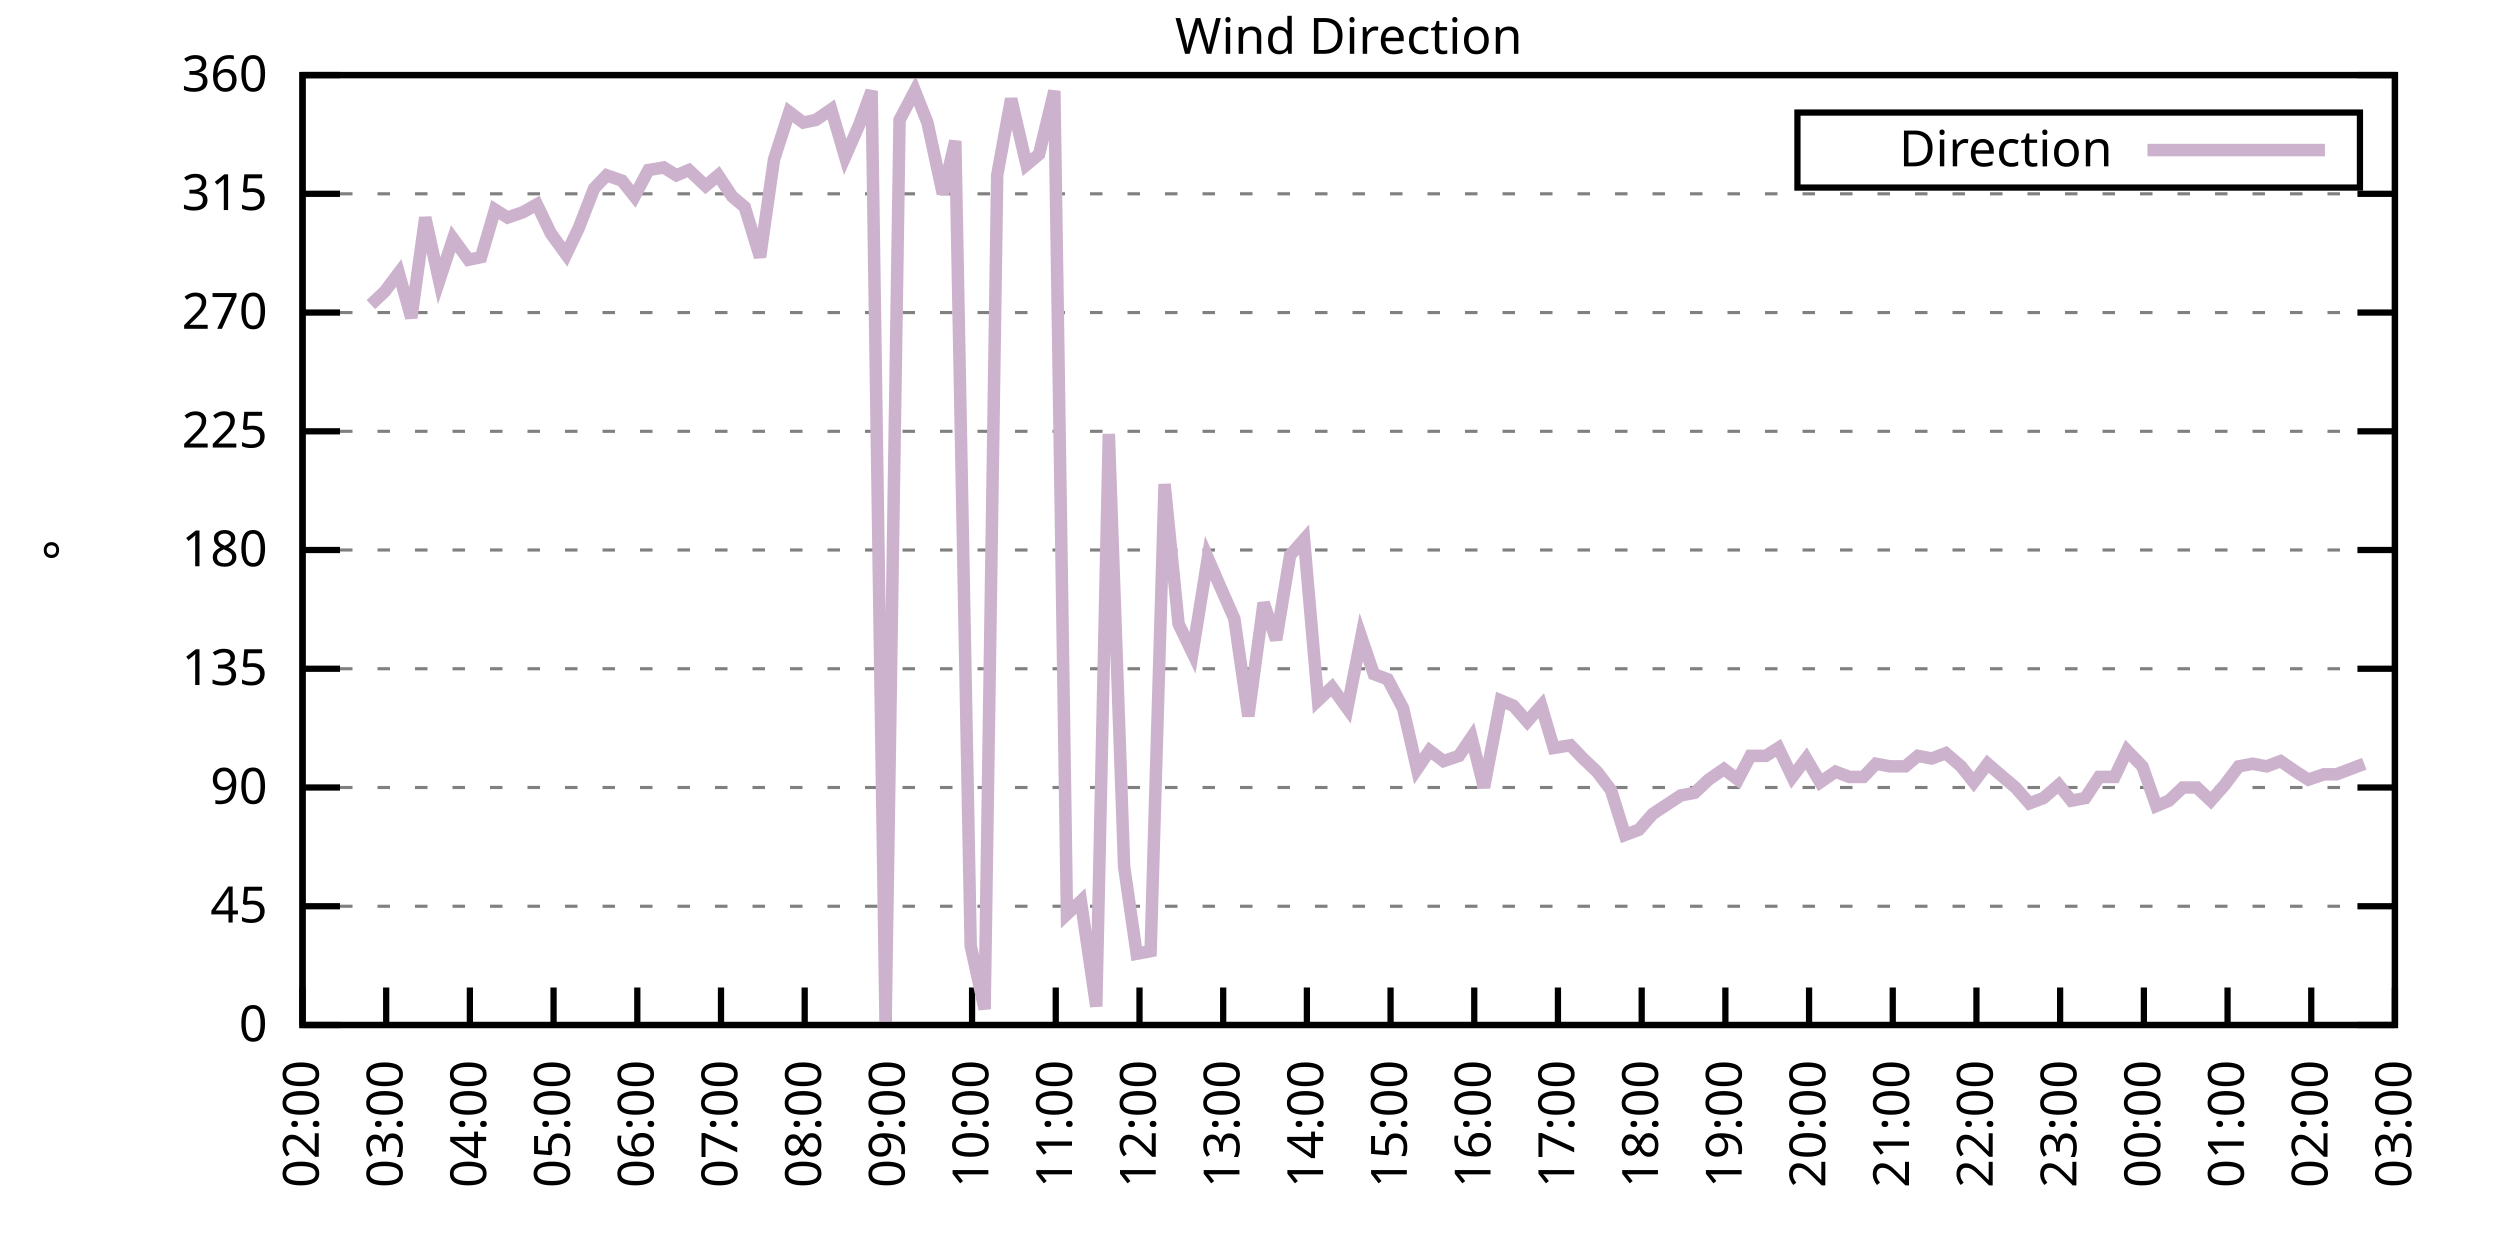
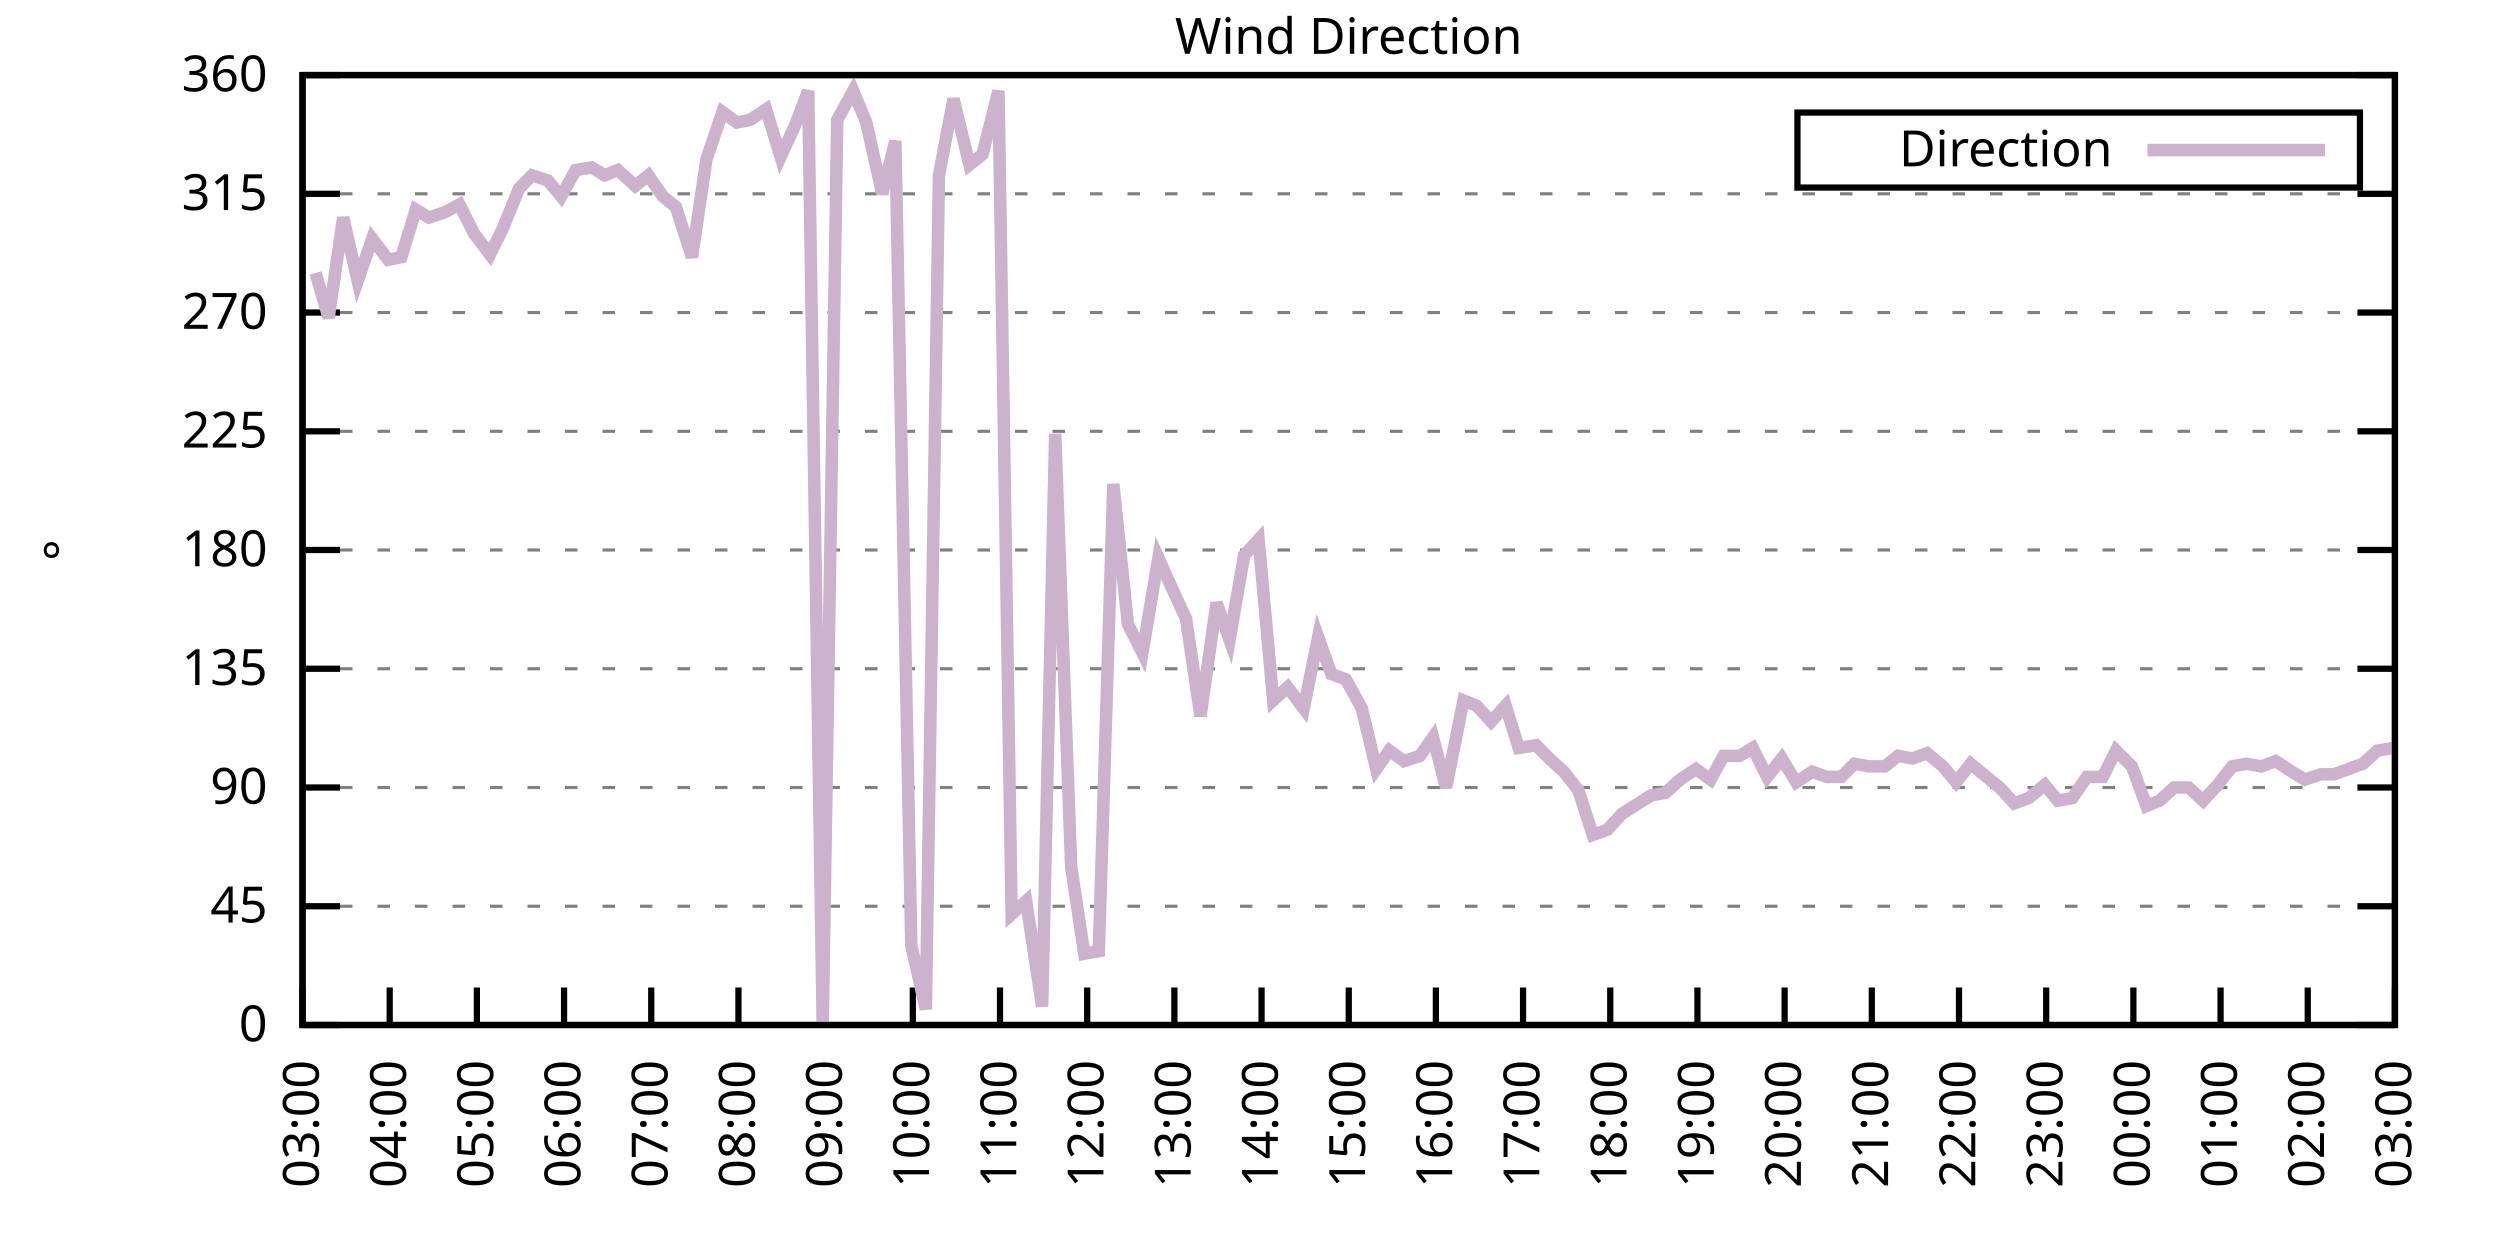
<svg xmlns="http://www.w3.org/2000/svg" xmlns:xlink="http://www.w3.org/1999/xlink" width="400" height="200" viewBox="0 0 400 200">
  <g id="gnuplot_canvas">
    <rect x="0" y="0" width="400" height="200" fill="none" />
    <defs>
      <circle id="gpDot" r="0.5" stroke-width="0.5" stroke="currentColor" />
      <path id="gpPt0" stroke-width="0.333" stroke="currentColor" d="M-1,0 h2 M0,-1 v2" />
      <path id="gpPt1" stroke-width="0.333" stroke="currentColor" d="M-1,-1 L1,1 M1,-1 L-1,1" />
      <path id="gpPt2" stroke-width="0.333" stroke="currentColor" d="M-1,0 L1,0 M0,-1 L0,1 M-1,-1 L1,1 M-1,1 L1,-1" />
      <rect id="gpPt3" stroke-width="0.333" stroke="currentColor" x="-1" y="-1" width="2" height="2" />
      <rect id="gpPt4" stroke-width="0.333" stroke="currentColor" fill="currentColor" x="-1" y="-1" width="2" height="2" />
      <circle id="gpPt5" stroke-width="0.333" stroke="currentColor" cx="0" cy="0" r="1" />
      <use xlink:href="#gpPt5" id="gpPt6" fill="currentColor" stroke="none" />
      <path id="gpPt7" stroke-width="0.333" stroke="currentColor" d="M0,-1.33 L-1.33,0.67 L1.33,0.67 z" />
      <use xlink:href="#gpPt7" id="gpPt8" fill="currentColor" stroke="none" />
      <use xlink:href="#gpPt7" id="gpPt9" stroke="currentColor" transform="rotate(180)" />
      <use xlink:href="#gpPt9" id="gpPt10" fill="currentColor" stroke="none" />
      <use xlink:href="#gpPt3" id="gpPt11" stroke="currentColor" transform="rotate(45)" />
      <use xlink:href="#gpPt11" id="gpPt12" fill="currentColor" stroke="none" />
      <path id="gpPt13" stroke-width="0.333" stroke="currentColor" d="M0,1.330 L1.265,0.411 L0.782,-1.067 L-0.782,-1.076 L-1.265,0.411 z" />
      <use xlink:href="#gpPt13" id="gpPt14" fill="currentColor" stroke="none" />
      <filter id="textbox" filterUnits="objectBoundingBox" x="0" y="0" height="1" width="1">
        <feFlood flood-color="white" flood-opacity="1" result="bgnd" />
        <feComposite in="SourceGraphic" in2="bgnd" operator="atop" />
      </filter>
      <filter id="greybox" filterUnits="objectBoundingBox" x="0" y="0" height="1" width="1">
        <feFlood flood-color="lightgrey" flood-opacity="1" result="grey" />
        <feComposite in="SourceGraphic" in2="grey" operator="atop" />
      </filter>
    </defs>
    <g fill="none" color="white" stroke="currentColor" stroke-width="1.00" stroke-linecap="butt" stroke-linejoin="miter">
</g>
    <g fill="none" color="black" stroke="currentColor" stroke-width="1.00" stroke-linecap="butt" stroke-linejoin="miter">
      <g stroke="none" shape-rendering="crispEdges">
        <polygon fill="rgb(255, 255, 255)" points="48.40,164.00 383.18,164.00 383.18,12.02 48.40,12.02 " />
      </g>
    </g>
    <g fill="none" color="black" stroke="currentColor" stroke-width="1.00" stroke-linecap="butt" stroke-linejoin="miter">
</g>
    <g fill="none" color="black" stroke="black" stroke-width="0.50" stroke-linecap="butt" stroke-linejoin="miter">
</g>
    <g fill="none" color="gray" stroke="currentColor" stroke-width="0.50" stroke-linecap="butt" stroke-linejoin="miter">
      <path stroke="gray" stroke-dasharray="2,4" class="gridline" d="M48.40,164.00 L383.19,164.00  " />
    </g>
    <g fill="none" color="gray" stroke="gray" stroke-width="1.00" stroke-linecap="butt" stroke-linejoin="miter">
</g>
    <g fill="none" color="black" stroke="currentColor" stroke-width="1.00" stroke-linecap="butt" stroke-linejoin="miter">
      <path stroke="black" d="M48.40,164.00 L54.40,164.00 M383.19,164.00 L377.19,164.00  " />
      <g transform="translate(42.80,166.60)" stroke="none" fill="black" font-family="Sans" font-size="8.00" text-anchor="end">
        <text>
          <tspan font-family="Sans"> 0</tspan>
        </text>
      </g>
    </g>
    <g fill="none" color="black" stroke="currentColor" stroke-width="1.00" stroke-linecap="butt" stroke-linejoin="miter">
</g>
    <g fill="none" color="black" stroke="black" stroke-width="0.50" stroke-linecap="butt" stroke-linejoin="miter">
</g>
    <g fill="none" color="gray" stroke="currentColor" stroke-width="0.50" stroke-linecap="butt" stroke-linejoin="miter">
      <path stroke="gray" stroke-dasharray="2,4" class="gridline" d="M48.40,145.00 L383.19,145.00  " />
    </g>
    <g fill="none" color="gray" stroke="gray" stroke-width="1.00" stroke-linecap="butt" stroke-linejoin="miter">
</g>
    <g fill="none" color="black" stroke="currentColor" stroke-width="1.00" stroke-linecap="butt" stroke-linejoin="miter">
      <path stroke="black" d="M48.40,145.00 L54.40,145.00 M383.19,145.00 L377.19,145.00  " />
      <g transform="translate(42.80,147.60)" stroke="none" fill="black" font-family="Sans" font-size="8.00" text-anchor="end">
        <text>
          <tspan font-family="Sans"> 45</tspan>
        </text>
      </g>
    </g>
    <g fill="none" color="black" stroke="currentColor" stroke-width="1.00" stroke-linecap="butt" stroke-linejoin="miter">
</g>
    <g fill="none" color="black" stroke="black" stroke-width="0.50" stroke-linecap="butt" stroke-linejoin="miter">
</g>
    <g fill="none" color="gray" stroke="currentColor" stroke-width="0.50" stroke-linecap="butt" stroke-linejoin="miter">
      <path stroke="gray" stroke-dasharray="2,4" class="gridline" d="M48.40,126.00 L383.19,126.00  " />
    </g>
    <g fill="none" color="gray" stroke="gray" stroke-width="1.00" stroke-linecap="butt" stroke-linejoin="miter">
</g>
    <g fill="none" color="black" stroke="currentColor" stroke-width="1.00" stroke-linecap="butt" stroke-linejoin="miter">
      <path stroke="black" d="M48.40,126.00 L54.40,126.00 M383.19,126.00 L377.19,126.00  " />
      <g transform="translate(42.80,128.60)" stroke="none" fill="black" font-family="Sans" font-size="8.00" text-anchor="end">
        <text>
          <tspan font-family="Sans"> 90</tspan>
        </text>
      </g>
    </g>
    <g fill="none" color="black" stroke="currentColor" stroke-width="1.00" stroke-linecap="butt" stroke-linejoin="miter">
</g>
    <g fill="none" color="black" stroke="black" stroke-width="0.50" stroke-linecap="butt" stroke-linejoin="miter">
</g>
    <g fill="none" color="gray" stroke="currentColor" stroke-width="0.50" stroke-linecap="butt" stroke-linejoin="miter">
      <path stroke="gray" stroke-dasharray="2,4" class="gridline" d="M48.40,107.00 L383.19,107.00  " />
    </g>
    <g fill="none" color="gray" stroke="gray" stroke-width="1.00" stroke-linecap="butt" stroke-linejoin="miter">
</g>
    <g fill="none" color="black" stroke="currentColor" stroke-width="1.00" stroke-linecap="butt" stroke-linejoin="miter">
      <path stroke="black" d="M48.40,107.00 L54.40,107.00 M383.19,107.00 L377.19,107.00  " />
      <g transform="translate(42.80,109.60)" stroke="none" fill="black" font-family="Sans" font-size="8.00" text-anchor="end">
        <text>
          <tspan font-family="Sans"> 135</tspan>
        </text>
      </g>
    </g>
    <g fill="none" color="black" stroke="currentColor" stroke-width="1.00" stroke-linecap="butt" stroke-linejoin="miter">
</g>
    <g fill="none" color="black" stroke="black" stroke-width="0.50" stroke-linecap="butt" stroke-linejoin="miter">
</g>
    <g fill="none" color="gray" stroke="currentColor" stroke-width="0.50" stroke-linecap="butt" stroke-linejoin="miter">
      <path stroke="gray" stroke-dasharray="2,4" class="gridline" d="M48.40,88.00 L383.19,88.00  " />
    </g>
    <g fill="none" color="gray" stroke="gray" stroke-width="1.00" stroke-linecap="butt" stroke-linejoin="miter">
</g>
    <g fill="none" color="black" stroke="currentColor" stroke-width="1.00" stroke-linecap="butt" stroke-linejoin="miter">
      <path stroke="black" d="M48.40,88.00 L54.40,88.00 M383.19,88.00 L377.19,88.00  " />
      <g transform="translate(42.80,90.60)" stroke="none" fill="black" font-family="Sans" font-size="8.00" text-anchor="end">
        <text>
          <tspan font-family="Sans"> 180</tspan>
        </text>
      </g>
    </g>
    <g fill="none" color="black" stroke="currentColor" stroke-width="1.00" stroke-linecap="butt" stroke-linejoin="miter">
</g>
    <g fill="none" color="black" stroke="black" stroke-width="0.50" stroke-linecap="butt" stroke-linejoin="miter">
</g>
    <g fill="none" color="gray" stroke="currentColor" stroke-width="0.50" stroke-linecap="butt" stroke-linejoin="miter">
      <path stroke="gray" stroke-dasharray="2,4" class="gridline" d="M48.40,69.01 L383.19,69.01  " />
    </g>
    <g fill="none" color="gray" stroke="gray" stroke-width="1.00" stroke-linecap="butt" stroke-linejoin="miter">
</g>
    <g fill="none" color="black" stroke="currentColor" stroke-width="1.00" stroke-linecap="butt" stroke-linejoin="miter">
      <path stroke="black" d="M48.40,69.01 L54.40,69.01 M383.19,69.01 L377.19,69.01  " />
      <g transform="translate(42.80,71.61)" stroke="none" fill="black" font-family="Sans" font-size="8.00" text-anchor="end">
        <text>
          <tspan font-family="Sans"> 225</tspan>
        </text>
      </g>
    </g>
    <g fill="none" color="black" stroke="currentColor" stroke-width="1.00" stroke-linecap="butt" stroke-linejoin="miter">
</g>
    <g fill="none" color="black" stroke="black" stroke-width="0.50" stroke-linecap="butt" stroke-linejoin="miter">
</g>
    <g fill="none" color="gray" stroke="currentColor" stroke-width="0.50" stroke-linecap="butt" stroke-linejoin="miter">
      <path stroke="gray" stroke-dasharray="2,4" class="gridline" d="M48.40,50.01 L383.19,50.01  " />
    </g>
    <g fill="none" color="gray" stroke="gray" stroke-width="1.00" stroke-linecap="butt" stroke-linejoin="miter">
</g>
    <g fill="none" color="black" stroke="currentColor" stroke-width="1.00" stroke-linecap="butt" stroke-linejoin="miter">
      <path stroke="black" d="M48.40,50.01 L54.40,50.01 M383.19,50.01 L377.19,50.01  " />
      <g transform="translate(42.80,52.61)" stroke="none" fill="black" font-family="Sans" font-size="8.00" text-anchor="end">
        <text>
          <tspan font-family="Sans"> 270</tspan>
        </text>
      </g>
    </g>
    <g fill="none" color="black" stroke="currentColor" stroke-width="1.00" stroke-linecap="butt" stroke-linejoin="miter">
</g>
    <g fill="none" color="black" stroke="black" stroke-width="0.50" stroke-linecap="butt" stroke-linejoin="miter">
</g>
    <g fill="none" color="gray" stroke="currentColor" stroke-width="0.50" stroke-linecap="butt" stroke-linejoin="miter">
      <path stroke="gray" stroke-dasharray="2,4" class="gridline" d="M48.40,31.01 L383.19,31.01  " />
    </g>
    <g fill="none" color="gray" stroke="gray" stroke-width="1.00" stroke-linecap="butt" stroke-linejoin="miter">
</g>
    <g fill="none" color="black" stroke="currentColor" stroke-width="1.00" stroke-linecap="butt" stroke-linejoin="miter">
      <path stroke="black" d="M48.40,31.01 L54.40,31.01 M383.19,31.01 L377.19,31.01  " />
      <g transform="translate(42.80,33.61)" stroke="none" fill="black" font-family="Sans" font-size="8.00" text-anchor="end">
        <text>
          <tspan font-family="Sans"> 315</tspan>
        </text>
      </g>
    </g>
    <g fill="none" color="black" stroke="currentColor" stroke-width="1.00" stroke-linecap="butt" stroke-linejoin="miter">
</g>
    <g fill="none" color="black" stroke="black" stroke-width="0.50" stroke-linecap="butt" stroke-linejoin="miter">
</g>
    <g fill="none" color="gray" stroke="currentColor" stroke-width="0.50" stroke-linecap="butt" stroke-linejoin="miter">
      <path stroke="gray" stroke-dasharray="2,4" class="gridline" d="M48.40,12.01 L383.19,12.01  " />
    </g>
    <g fill="none" color="gray" stroke="gray" stroke-width="1.00" stroke-linecap="butt" stroke-linejoin="miter">
</g>
    <g fill="none" color="black" stroke="currentColor" stroke-width="1.00" stroke-linecap="butt" stroke-linejoin="miter">
      <path stroke="black" d="M48.40,12.01 L54.40,12.01 M383.19,12.01 L377.19,12.01  " />
      <g transform="translate(42.80,14.61)" stroke="none" fill="black" font-family="Sans" font-size="8.00" text-anchor="end">
        <text>
          <tspan font-family="Sans"> 360</tspan>
        </text>
      </g>
    </g>
    <g fill="none" color="black" stroke="currentColor" stroke-width="1.00" stroke-linecap="butt" stroke-linejoin="miter">
      <path stroke="black" d="M48.40,164.00 L48.40,158.00  " />
      <g transform="translate(51.00,169.60) rotate(270.00)" stroke="none" fill="black" font-family="Sans" font-size="8.00" text-anchor="end">
        <text>
-           <tspan font-family="Sans">02:00</tspan>
-         </text>
-       </g>
-     </g>
-     <g fill="none" color="black" stroke="currentColor" stroke-width="1.00" stroke-linecap="butt" stroke-linejoin="miter">
-       <path stroke="black" d="M61.79,164.00 L61.79,158.00  " />
-       <g transform="translate(64.39,169.60) rotate(270.00)" stroke="none" fill="black" font-family="Sans" font-size="8.00" text-anchor="end">
-         <text>
          <tspan font-family="Sans">03:00</tspan>
        </text>
      </g>
    </g>
    <g fill="none" color="black" stroke="currentColor" stroke-width="1.00" stroke-linecap="butt" stroke-linejoin="miter">
-       <path stroke="black" d="M75.18,164.00 L75.18,158.00  " />
-       <g transform="translate(77.78,169.60) rotate(270.00)" stroke="none" fill="black" font-family="Sans" font-size="8.00" text-anchor="end">
+       <path stroke="black" d="M62.35,164.00 L62.35,158.00  " />
+       <g transform="translate(64.95,169.60) rotate(270.00)" stroke="none" fill="black" font-family="Sans" font-size="8.00" text-anchor="end">
        <text>
          <tspan font-family="Sans">04:00</tspan>
        </text>
      </g>
    </g>
    <g fill="none" color="black" stroke="currentColor" stroke-width="1.00" stroke-linecap="butt" stroke-linejoin="miter">
-       <path stroke="black" d="M88.57,164.00 L88.57,158.00  " />
-       <g transform="translate(91.17,169.60) rotate(270.00)" stroke="none" fill="black" font-family="Sans" font-size="8.00" text-anchor="end">
+       <path stroke="black" d="M76.30,164.00 L76.30,158.00  " />
+       <g transform="translate(78.90,169.60) rotate(270.00)" stroke="none" fill="black" font-family="Sans" font-size="8.00" text-anchor="end">
        <text>
          <tspan font-family="Sans">05:00</tspan>
        </text>
      </g>
    </g>
    <g fill="none" color="black" stroke="currentColor" stroke-width="1.00" stroke-linecap="butt" stroke-linejoin="miter">
-       <path stroke="black" d="M101.97,164.00 L101.97,158.00  " />
-       <g transform="translate(104.57,169.60) rotate(270.00)" stroke="none" fill="black" font-family="Sans" font-size="8.00" text-anchor="end">
+       <path stroke="black" d="M90.25,164.00 L90.25,158.00  " />
+       <g transform="translate(92.85,169.60) rotate(270.00)" stroke="none" fill="black" font-family="Sans" font-size="8.00" text-anchor="end">
        <text>
          <tspan font-family="Sans">06:00</tspan>
        </text>
      </g>
    </g>
    <g fill="none" color="black" stroke="currentColor" stroke-width="1.00" stroke-linecap="butt" stroke-linejoin="miter">
-       <path stroke="black" d="M115.36,164.00 L115.36,158.00  " />
-       <g transform="translate(117.96,169.60) rotate(270.00)" stroke="none" fill="black" font-family="Sans" font-size="8.00" text-anchor="end">
+       <path stroke="black" d="M104.20,164.00 L104.20,158.00  " />
+       <g transform="translate(106.80,169.60) rotate(270.00)" stroke="none" fill="black" font-family="Sans" font-size="8.00" text-anchor="end">
        <text>
          <tspan font-family="Sans">07:00</tspan>
        </text>
      </g>
    </g>
    <g fill="none" color="black" stroke="currentColor" stroke-width="1.00" stroke-linecap="butt" stroke-linejoin="miter">
-       <path stroke="black" d="M128.75,164.00 L128.75,158.00  " />
-       <g transform="translate(131.35,169.60) rotate(270.00)" stroke="none" fill="black" font-family="Sans" font-size="8.00" text-anchor="end">
+       <path stroke="black" d="M118.15,164.00 L118.15,158.00  " />
+       <g transform="translate(120.75,169.60) rotate(270.00)" stroke="none" fill="black" font-family="Sans" font-size="8.00" text-anchor="end">
        <text>
          <tspan font-family="Sans">08:00</tspan>
        </text>
      </g>
    </g>
    <g fill="none" color="black" stroke="currentColor" stroke-width="1.00" stroke-linecap="butt" stroke-linejoin="miter">
-       <path stroke="black" d="M142.14,164.00 L142.14,158.00  " />
-       <g transform="translate(144.74,169.60) rotate(270.00)" stroke="none" fill="black" font-family="Sans" font-size="8.00" text-anchor="end">
+       <path stroke="black" d="M132.10,164.00 L132.10,158.00  " />
+       <g transform="translate(134.70,169.60) rotate(270.00)" stroke="none" fill="black" font-family="Sans" font-size="8.00" text-anchor="end">
        <text>
          <tspan font-family="Sans">09:00</tspan>
        </text>
      </g>
    </g>
    <g fill="none" color="black" stroke="currentColor" stroke-width="1.00" stroke-linecap="butt" stroke-linejoin="miter">
-       <path stroke="black" d="M155.53,164.00 L155.53,158.00  " />
-       <g transform="translate(158.13,169.60) rotate(270.00)" stroke="none" fill="black" font-family="Sans" font-size="8.00" text-anchor="end">
+       <path stroke="black" d="M146.05,164.00 L146.05,158.00  " />
+       <g transform="translate(148.65,169.60) rotate(270.00)" stroke="none" fill="black" font-family="Sans" font-size="8.00" text-anchor="end">
        <text>
          <tspan font-family="Sans">10:00</tspan>
        </text>
      </g>
    </g>
    <g fill="none" color="black" stroke="currentColor" stroke-width="1.00" stroke-linecap="butt" stroke-linejoin="miter">
-       <path stroke="black" d="M168.92,164.00 L168.92,158.00  " />
-       <g transform="translate(171.52,169.60) rotate(270.00)" stroke="none" fill="black" font-family="Sans" font-size="8.00" text-anchor="end">
+       <path stroke="black" d="M160.00,164.00 L160.00,158.00  " />
+       <g transform="translate(162.60,169.60) rotate(270.00)" stroke="none" fill="black" font-family="Sans" font-size="8.00" text-anchor="end">
        <text>
          <tspan font-family="Sans">11:00</tspan>
        </text>
      </g>
    </g>
    <g fill="none" color="black" stroke="currentColor" stroke-width="1.00" stroke-linecap="butt" stroke-linejoin="miter">
-       <path stroke="black" d="M182.32,164.00 L182.32,158.00  " />
-       <g transform="translate(184.92,169.60) rotate(270.00)" stroke="none" fill="black" font-family="Sans" font-size="8.00" text-anchor="end">
+       <path stroke="black" d="M173.95,164.00 L173.95,158.00  " />
+       <g transform="translate(176.55,169.60) rotate(270.00)" stroke="none" fill="black" font-family="Sans" font-size="8.00" text-anchor="end">
        <text>
          <tspan font-family="Sans">12:00</tspan>
        </text>
      </g>
    </g>
    <g fill="none" color="black" stroke="currentColor" stroke-width="1.00" stroke-linecap="butt" stroke-linejoin="miter">
-       <path stroke="black" d="M195.71,164.00 L195.71,158.00  " />
-       <g transform="translate(198.31,169.60) rotate(270.00)" stroke="none" fill="black" font-family="Sans" font-size="8.00" text-anchor="end">
+       <path stroke="black" d="M187.90,164.00 L187.90,158.00  " />
+       <g transform="translate(190.50,169.60) rotate(270.00)" stroke="none" fill="black" font-family="Sans" font-size="8.00" text-anchor="end">
        <text>
          <tspan font-family="Sans">13:00</tspan>
        </text>
      </g>
    </g>
    <g fill="none" color="black" stroke="currentColor" stroke-width="1.00" stroke-linecap="butt" stroke-linejoin="miter">
-       <path stroke="black" d="M209.10,164.00 L209.10,158.00  " />
-       <g transform="translate(211.70,169.60) rotate(270.00)" stroke="none" fill="black" font-family="Sans" font-size="8.00" text-anchor="end">
+       <path stroke="black" d="M201.85,164.00 L201.85,158.00  " />
+       <g transform="translate(204.45,169.60) rotate(270.00)" stroke="none" fill="black" font-family="Sans" font-size="8.00" text-anchor="end">
        <text>
          <tspan font-family="Sans">14:00</tspan>
        </text>
      </g>
    </g>
    <g fill="none" color="black" stroke="currentColor" stroke-width="1.00" stroke-linecap="butt" stroke-linejoin="miter">
-       <path stroke="black" d="M222.49,164.00 L222.49,158.00  " />
-       <g transform="translate(225.09,169.60) rotate(270.00)" stroke="none" fill="black" font-family="Sans" font-size="8.00" text-anchor="end">
+       <path stroke="black" d="M215.80,164.00 L215.80,158.00  " />
+       <g transform="translate(218.40,169.60) rotate(270.00)" stroke="none" fill="black" font-family="Sans" font-size="8.00" text-anchor="end">
        <text>
          <tspan font-family="Sans">15:00</tspan>
        </text>
      </g>
    </g>
    <g fill="none" color="black" stroke="currentColor" stroke-width="1.00" stroke-linecap="butt" stroke-linejoin="miter">
-       <path stroke="black" d="M235.88,164.00 L235.88,158.00  " />
-       <g transform="translate(238.48,169.60) rotate(270.00)" stroke="none" fill="black" font-family="Sans" font-size="8.00" text-anchor="end">
+       <path stroke="black" d="M229.74,164.00 L229.74,158.00  " />
+       <g transform="translate(232.34,169.60) rotate(270.00)" stroke="none" fill="black" font-family="Sans" font-size="8.00" text-anchor="end">
        <text>
          <tspan font-family="Sans">16:00</tspan>
        </text>
      </g>
    </g>
    <g fill="none" color="black" stroke="currentColor" stroke-width="1.00" stroke-linecap="butt" stroke-linejoin="miter">
-       <path stroke="black" d="M249.27,164.00 L249.27,158.00  " />
-       <g transform="translate(251.87,169.60) rotate(270.00)" stroke="none" fill="black" font-family="Sans" font-size="8.00" text-anchor="end">
+       <path stroke="black" d="M243.69,164.00 L243.69,158.00  " />
+       <g transform="translate(246.29,169.60) rotate(270.00)" stroke="none" fill="black" font-family="Sans" font-size="8.00" text-anchor="end">
        <text>
          <tspan font-family="Sans">17:00</tspan>
        </text>
      </g>
    </g>
    <g fill="none" color="black" stroke="currentColor" stroke-width="1.00" stroke-linecap="butt" stroke-linejoin="miter">
-       <path stroke="black" d="M262.67,164.00 L262.67,158.00  " />
-       <g transform="translate(265.27,169.60) rotate(270.00)" stroke="none" fill="black" font-family="Sans" font-size="8.00" text-anchor="end">
+       <path stroke="black" d="M257.64,164.00 L257.64,158.00  " />
+       <g transform="translate(260.24,169.60) rotate(270.00)" stroke="none" fill="black" font-family="Sans" font-size="8.00" text-anchor="end">
        <text>
          <tspan font-family="Sans">18:00</tspan>
        </text>
      </g>
    </g>
    <g fill="none" color="black" stroke="currentColor" stroke-width="1.00" stroke-linecap="butt" stroke-linejoin="miter">
-       <path stroke="black" d="M276.06,164.00 L276.06,158.00  " />
-       <g transform="translate(278.66,169.60) rotate(270.00)" stroke="none" fill="black" font-family="Sans" font-size="8.00" text-anchor="end">
+       <path stroke="black" d="M271.59,164.00 L271.59,158.00  " />
+       <g transform="translate(274.19,169.60) rotate(270.00)" stroke="none" fill="black" font-family="Sans" font-size="8.00" text-anchor="end">
        <text>
          <tspan font-family="Sans">19:00</tspan>
        </text>
      </g>
    </g>
    <g fill="none" color="black" stroke="currentColor" stroke-width="1.00" stroke-linecap="butt" stroke-linejoin="miter">
-       <path stroke="black" d="M289.45,164.00 L289.45,158.00  " />
-       <g transform="translate(292.05,169.60) rotate(270.00)" stroke="none" fill="black" font-family="Sans" font-size="8.00" text-anchor="end">
+       <path stroke="black" d="M285.54,164.00 L285.54,158.00  " />
+       <g transform="translate(288.14,169.60) rotate(270.00)" stroke="none" fill="black" font-family="Sans" font-size="8.00" text-anchor="end">
        <text>
          <tspan font-family="Sans">20:00</tspan>
        </text>
      </g>
    </g>
    <g fill="none" color="black" stroke="currentColor" stroke-width="1.00" stroke-linecap="butt" stroke-linejoin="miter">
-       <path stroke="black" d="M302.84,164.00 L302.84,158.00  " />
-       <g transform="translate(305.44,169.60) rotate(270.00)" stroke="none" fill="black" font-family="Sans" font-size="8.00" text-anchor="end">
+       <path stroke="black" d="M299.49,164.00 L299.49,158.00  " />
+       <g transform="translate(302.09,169.60) rotate(270.00)" stroke="none" fill="black" font-family="Sans" font-size="8.00" text-anchor="end">
        <text>
          <tspan font-family="Sans">21:00</tspan>
        </text>
      </g>
    </g>
    <g fill="none" color="black" stroke="currentColor" stroke-width="1.00" stroke-linecap="butt" stroke-linejoin="miter">
-       <path stroke="black" d="M316.23,164.00 L316.23,158.00  " />
-       <g transform="translate(318.83,169.60) rotate(270.00)" stroke="none" fill="black" font-family="Sans" font-size="8.00" text-anchor="end">
+       <path stroke="black" d="M313.44,164.00 L313.44,158.00  " />
+       <g transform="translate(316.04,169.60) rotate(270.00)" stroke="none" fill="black" font-family="Sans" font-size="8.00" text-anchor="end">
        <text>
          <tspan font-family="Sans">22:00</tspan>
        </text>
      </g>
    </g>
    <g fill="none" color="black" stroke="currentColor" stroke-width="1.00" stroke-linecap="butt" stroke-linejoin="miter">
-       <path stroke="black" d="M329.62,164.00 L329.62,158.00  " />
-       <g transform="translate(332.22,169.60) rotate(270.00)" stroke="none" fill="black" font-family="Sans" font-size="8.00" text-anchor="end">
+       <path stroke="black" d="M327.39,164.00 L327.39,158.00  " />
+       <g transform="translate(329.99,169.60) rotate(270.00)" stroke="none" fill="black" font-family="Sans" font-size="8.00" text-anchor="end">
        <text>
          <tspan font-family="Sans">23:00</tspan>
        </text>
      </g>
    </g>
    <g fill="none" color="black" stroke="currentColor" stroke-width="1.00" stroke-linecap="butt" stroke-linejoin="miter">
-       <path stroke="black" d="M343.02,164.00 L343.02,158.00  " />
-       <g transform="translate(345.62,169.60) rotate(270.00)" stroke="none" fill="black" font-family="Sans" font-size="8.00" text-anchor="end">
+       <path stroke="black" d="M341.34,164.00 L341.34,158.00  " />
+       <g transform="translate(343.94,169.60) rotate(270.00)" stroke="none" fill="black" font-family="Sans" font-size="8.00" text-anchor="end">
        <text>
          <tspan font-family="Sans">00:00</tspan>
        </text>
      </g>
    </g>
    <g fill="none" color="black" stroke="currentColor" stroke-width="1.00" stroke-linecap="butt" stroke-linejoin="miter">
-       <path stroke="black" d="M356.41,164.00 L356.41,158.00  " />
-       <g transform="translate(359.01,169.60) rotate(270.00)" stroke="none" fill="black" font-family="Sans" font-size="8.00" text-anchor="end">
+       <path stroke="black" d="M355.29,164.00 L355.29,158.00  " />
+       <g transform="translate(357.89,169.60) rotate(270.00)" stroke="none" fill="black" font-family="Sans" font-size="8.00" text-anchor="end">
        <text>
          <tspan font-family="Sans">01:00</tspan>
        </text>
      </g>
    </g>
    <g fill="none" color="black" stroke="currentColor" stroke-width="1.00" stroke-linecap="butt" stroke-linejoin="miter">
-       <path stroke="black" d="M369.80,164.00 L369.80,158.00  " />
-       <g transform="translate(372.40,169.60) rotate(270.00)" stroke="none" fill="black" font-family="Sans" font-size="8.00" text-anchor="end">
+       <path stroke="black" d="M369.24,164.00 L369.24,158.00  " />
+       <g transform="translate(371.84,169.60) rotate(270.00)" stroke="none" fill="black" font-family="Sans" font-size="8.00" text-anchor="end">
        <text>
          <tspan font-family="Sans">02:00</tspan>
        </text>
      </g>
    </g>
    <g fill="none" color="black" stroke="currentColor" stroke-width="1.00" stroke-linecap="butt" stroke-linejoin="miter">
      <path stroke="black" d="M383.19,164.00 L383.19,158.00  " />
      <g transform="translate(385.79,169.60) rotate(270.00)" stroke="none" fill="black" font-family="Sans" font-size="8.00" text-anchor="end">
        <text>
          <tspan font-family="Sans">03:00</tspan>
        </text>
      </g>
    </g>
    <g fill="none" color="black" stroke="currentColor" stroke-width="1.00" stroke-linecap="butt" stroke-linejoin="miter">
</g>
    <g fill="none" color="black" stroke="currentColor" stroke-width="1.00" stroke-linecap="butt" stroke-linejoin="miter">
      <path stroke="black" d="M48.40,12.01 L48.40,164.00 L383.19,164.00 L383.19,12.01 L48.40,12.01 Z  " />
    </g>
    <g fill="none" color="black" stroke="currentColor" stroke-width="1.00" stroke-linecap="butt" stroke-linejoin="miter">
</g>
    <g fill="none" color="black" stroke="currentColor" stroke-width="1.00" stroke-linecap="butt" stroke-linejoin="miter">
      <path stroke="black" d="M287.59,30.01 L287.59,18.01 L377.59,18.01 L377.59,30.01 L287.59,30.01 Z  " />
    </g>
    <g id="Wind_direction_plot_1">
      <g fill="none" color="white" stroke="black" stroke-width="2.00" stroke-linecap="butt" stroke-linejoin="miter">
</g>
      <g fill="none" color="black" stroke="currentColor" stroke-width="2.00" stroke-linecap="butt" stroke-linejoin="miter">
        <g transform="translate(337.99,26.61)" stroke="none" fill="black" font-family="Sans" font-size="8.00" text-anchor="end">
          <text>
            <tspan font-family="Sans">Direction</tspan>
          </text>
        </g>
      </g>
      <g fill="none" color="black" stroke="currentColor" stroke-width="2.00" stroke-linecap="butt" stroke-linejoin="miter">
-         <path stroke="rgb(204, 178, 204)" d="M343.59,24.01 L371.99,24.01 M59.34,48.74 L61.57,46.63 L63.80,43.67 L65.81,50.85 L68.04,34.81 L70.27,44.94   L72.50,38.19 L74.96,41.56 L76.97,41.14 L79.20,33.54 L81.21,34.81 L83.66,33.96 L85.90,32.70 L88.13,37.34   L90.58,40.72 L92.59,36.50 L95.05,30.16 L97.06,28.05 L99.51,28.90 L101.52,31.43 L103.75,27.21 L106.21,26.79   L108.22,28.05 L110.22,27.21 L112.90,29.74 L114.91,28.05 L117.14,31.43 L119.15,33.12 L121.61,41.14 L123.84,25.52   L126.29,17.92 L128.53,19.61 L130.54,19.19 L132.99,17.50 L135.22,25.10 L137.45,20.03 L139.46,14.54 L141.69,164.00   L143.93,19.19 L146.38,14.54 L148.39,19.61 L150.85,31.01 L152.85,22.56 L155.31,151.33 L157.54,161.47 L159.55,28.05   L161.78,15.81 L164.24,26.36 L166.25,24.68 L168.70,14.54 L170.71,146.27 L172.94,144.16 L175.40,161.04 L177.41,69.43   L179.86,138.67 L181.87,152.60 L184.10,152.18 L186.33,77.45 L188.57,99.83 L190.80,104.47 L193.25,89.27 L195.26,93.92   L197.49,98.98 L199.73,114.60 L202.18,96.45 L204.19,102.36 L206.42,88.85 L208.65,86.32 L210.88,112.07 L213.12,109.96   L215.57,113.34 L217.80,101.94 L219.81,107.85 L222.04,108.69 L224.50,113.34 L226.73,123.05 L228.74,120.09 L230.97,121.78   L233.43,120.94 L235.44,117.98 L237.44,126.00 L240.12,112.07 L242.13,112.91 L244.36,115.45 L246.60,112.91 L248.60,119.67   L251.28,119.25 L253.29,121.36 L255.52,123.47 L257.76,126.42 L259.99,133.60 L262.22,132.76 L264.45,130.22 L268.92,127.27   L271.15,126.85 L273.38,124.74 L275.83,123.05 L278.07,124.74 L280.07,120.94 L282.53,120.94 L284.54,119.67 L286.77,124.31   L289.00,121.36 L291.23,125.16 L293.69,123.47 L295.92,124.31 L298.15,124.31 L300.16,122.20 L302.39,122.62 L304.85,122.62   L306.86,120.94 L309.09,121.36 L311.32,120.51 L313.78,122.62 L315.79,125.16 L318.02,122.20 L320.47,124.31 L322.48,126.00   L324.71,128.54 L326.95,127.69 L329.40,125.58 L331.41,128.11 L333.64,127.69 L335.87,124.31 L338.33,124.31 L340.34,120.09   L342.79,122.62 L345.02,128.96 L347.03,128.11 L349.26,126.00 L351.50,126.00 L353.73,128.11 L355.96,125.58 L358.19,122.62   L360.42,122.20 L362.66,122.62 L364.89,121.78 L367.34,123.47 L369.35,124.74 L371.81,123.89 L373.82,123.89 L376.05,123.05   L378.28,122.20  " />
+         <path stroke="rgb(204, 178, 204)" d="M343.59,24.01 L371.99,24.01 M50.49,43.67 L52.58,50.85 L54.91,34.81 L57.23,44.94 L59.56,38.19 L62.12,41.56   L64.21,41.14 L66.53,33.54 L68.63,34.81 L71.18,33.96 L73.51,32.70 L75.83,37.34 L78.39,40.72 L80.48,36.50   L83.04,30.16 L85.13,28.05 L87.69,28.90 L89.78,31.43 L92.11,27.21 L94.67,26.79 L96.76,28.05 L98.85,27.21   L101.64,29.74 L103.73,28.05 L106.06,31.43 L108.15,33.12 L110.71,41.14 L113.03,25.52 L115.59,17.92 L117.92,19.61   L120.01,19.19 L122.57,17.50 L124.89,25.10 L127.22,20.03 L129.31,14.54 L131.63,164.00 L133.96,19.19 L136.51,14.54   L138.61,19.61 L141.16,31.01 L143.26,22.56 L145.81,151.33 L148.14,161.47 L150.23,28.05 L152.56,15.81 L155.11,26.36   L157.21,24.68 L159.76,14.54 L161.86,146.27 L164.18,144.16 L166.74,161.04 L168.83,69.43 L171.39,138.67 L173.48,152.60   L175.81,152.18 L178.13,77.45 L180.46,99.83 L182.78,104.47 L185.34,89.27 L187.43,93.92 L189.76,98.98 L192.08,114.60   L194.64,96.45 L196.73,102.36 L199.06,88.85 L201.38,86.32 L203.71,112.07 L206.03,109.96 L208.59,113.34 L210.91,101.94   L213.01,107.85 L215.33,108.69 L217.89,113.34 L220.21,123.05 L222.30,120.09 L224.63,121.78 L227.19,120.94 L229.28,117.98   L231.37,126.00 L234.16,112.07 L236.25,112.91 L238.58,115.45 L240.90,112.91 L243.00,119.67 L245.79,119.25 L247.88,121.36   L250.20,123.47 L252.53,126.42 L254.85,133.60 L257.18,132.76 L259.50,130.22 L264.15,127.27 L266.48,126.85 L268.80,124.74   L271.36,123.05 L273.69,124.74 L275.78,120.94 L278.34,120.94 L280.43,119.67 L282.75,124.31 L285.08,121.36 L287.40,125.16   L289.96,123.47 L292.29,124.31 L294.61,124.31 L296.70,122.20 L299.03,122.62 L301.58,122.62 L303.68,120.94 L306.00,121.36   L308.33,120.51 L310.88,122.62 L312.98,125.16 L315.30,122.20 L317.86,124.31 L319.95,126.00 L322.28,128.54 L324.60,127.69   L327.16,125.58 L329.25,128.11 L331.58,127.69 L333.90,124.31 L336.46,124.31 L338.55,120.09 L341.11,122.62 L343.43,128.96   L345.53,128.11 L347.85,126.00 L350.18,126.00 L352.50,128.11 L354.83,125.58 L357.15,122.62 L359.48,122.20 L361.80,122.62   L364.13,121.78 L366.68,123.47 L368.78,124.74 L371.33,123.89 L373.43,123.89 L375.75,123.05 L378.08,122.20 L380.40,120.09   L382.96,119.67  " />
      </g>
    </g>
    <g fill="none" color="black" stroke="currentColor" stroke-width="2.00" stroke-linecap="butt" stroke-linejoin="miter">
</g>
    <g fill="none" color="black" stroke="black" stroke-width="1.00" stroke-linecap="butt" stroke-linejoin="miter">
</g>
    <g fill="none" color="black" stroke="currentColor" stroke-width="1.00" stroke-linecap="butt" stroke-linejoin="miter">
      <path stroke="black" d="M48.40,12.01 L48.40,164.00 L383.19,164.00 L383.19,12.01 L48.40,12.01 Z  " />
      <g transform="translate(12.80,88.01) rotate(270.00)" stroke="none" fill="black" font-family="Sans" font-size="8.00" text-anchor="middle">
        <text>
          <tspan font-family="Sans">°</tspan>
        </text>
      </g>
    </g>
    <g fill="none" color="black" stroke="currentColor" stroke-width="1.00" stroke-linecap="butt" stroke-linejoin="miter">
</g>
    <g fill="none" color="black" stroke="currentColor" stroke-width="1.00" stroke-linecap="butt" stroke-linejoin="miter">
      <g transform="translate(215.79,8.61)" stroke="none" fill="black" font-family="Sans" font-size="8.00" text-anchor="middle">
        <text>
          <tspan font-family="Sans">Wind Direction</tspan>
        </text>
      </g>
    </g>
    <g fill="none" color="black" stroke="currentColor" stroke-width="1.00" stroke-linecap="butt" stroke-linejoin="miter">
</g>
  </g>
</svg>
